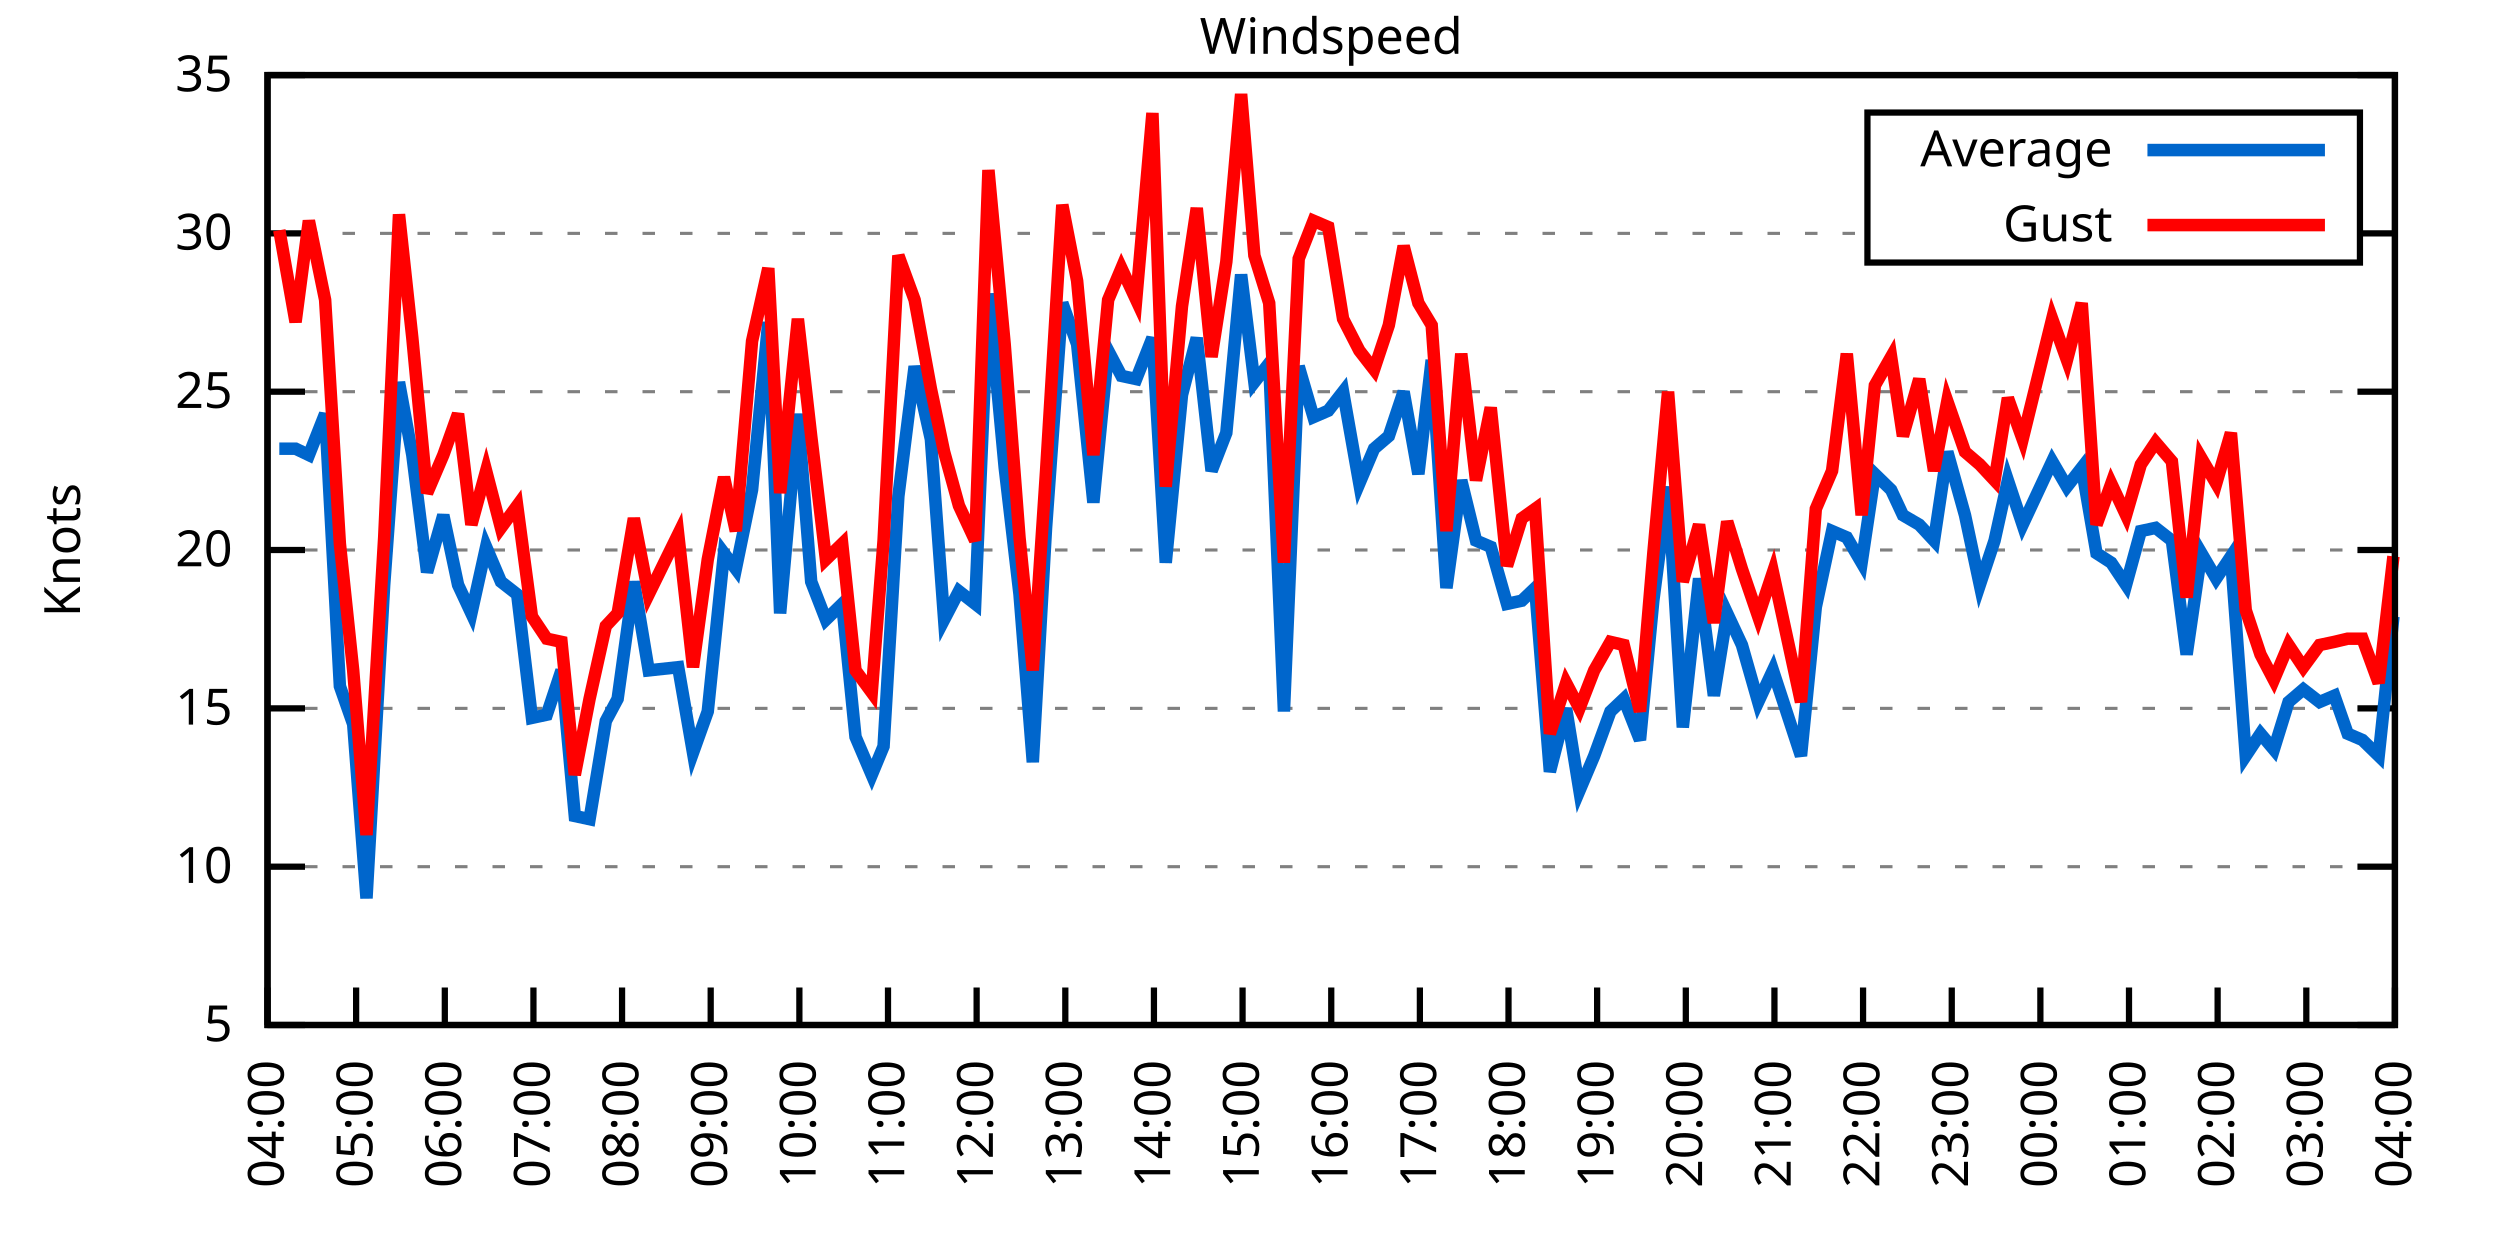
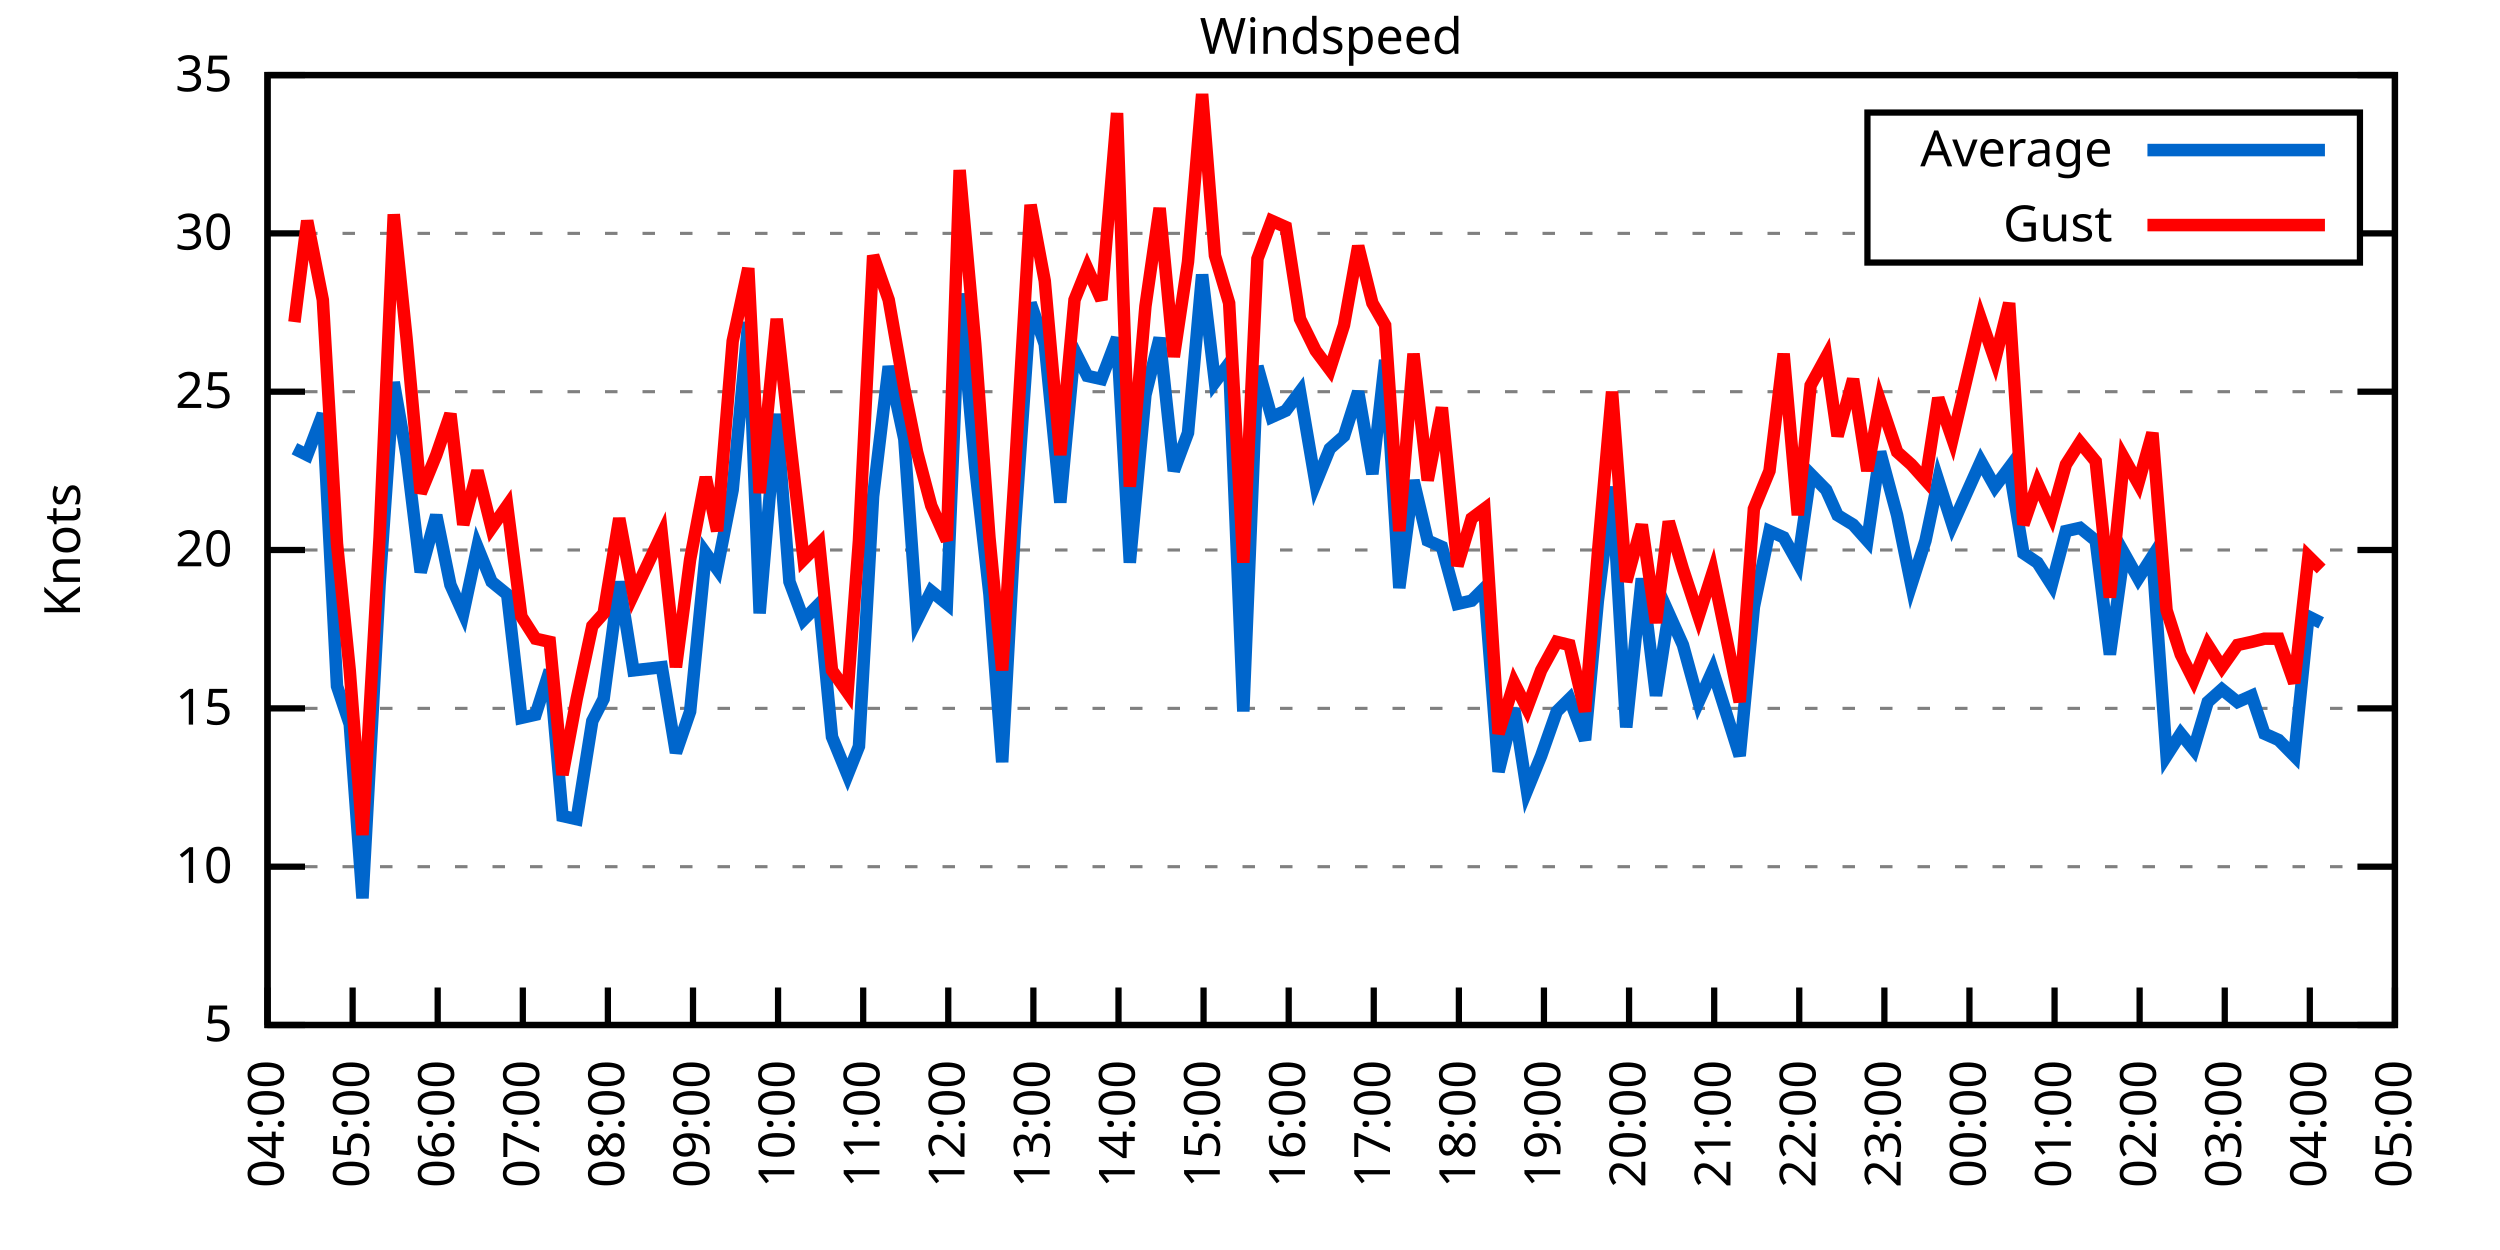
<svg xmlns="http://www.w3.org/2000/svg" xmlns:xlink="http://www.w3.org/1999/xlink" width="400" height="200" viewBox="0 0 400 200">
  <g id="gnuplot_canvas">
    <rect x="0" y="0" width="400" height="200" fill="none" />
    <defs>
      <circle id="gpDot" r="0.5" stroke-width="0.5" stroke="currentColor" />
      <path id="gpPt0" stroke-width="0.333" stroke="currentColor" d="M-1,0 h2 M0,-1 v2" />
      <path id="gpPt1" stroke-width="0.333" stroke="currentColor" d="M-1,-1 L1,1 M1,-1 L-1,1" />
      <path id="gpPt2" stroke-width="0.333" stroke="currentColor" d="M-1,0 L1,0 M0,-1 L0,1 M-1,-1 L1,1 M-1,1 L1,-1" />
      <rect id="gpPt3" stroke-width="0.333" stroke="currentColor" x="-1" y="-1" width="2" height="2" />
      <rect id="gpPt4" stroke-width="0.333" stroke="currentColor" fill="currentColor" x="-1" y="-1" width="2" height="2" />
      <circle id="gpPt5" stroke-width="0.333" stroke="currentColor" cx="0" cy="0" r="1" />
      <use xlink:href="#gpPt5" id="gpPt6" fill="currentColor" stroke="none" />
      <path id="gpPt7" stroke-width="0.333" stroke="currentColor" d="M0,-1.33 L-1.33,0.67 L1.33,0.67 z" />
      <use xlink:href="#gpPt7" id="gpPt8" fill="currentColor" stroke="none" />
      <use xlink:href="#gpPt7" id="gpPt9" stroke="currentColor" transform="rotate(180)" />
      <use xlink:href="#gpPt9" id="gpPt10" fill="currentColor" stroke="none" />
      <use xlink:href="#gpPt3" id="gpPt11" stroke="currentColor" transform="rotate(45)" />
      <use xlink:href="#gpPt11" id="gpPt12" fill="currentColor" stroke="none" />
      <path id="gpPt13" stroke-width="0.333" stroke="currentColor" d="M0,1.330 L1.265,0.411 L0.782,-1.067 L-0.782,-1.076 L-1.265,0.411 z" />
      <use xlink:href="#gpPt13" id="gpPt14" fill="currentColor" stroke="none" />
      <filter id="textbox" filterUnits="objectBoundingBox" x="0" y="0" height="1" width="1">
        <feFlood flood-color="white" flood-opacity="1" result="bgnd" />
        <feComposite in="SourceGraphic" in2="bgnd" operator="atop" />
      </filter>
      <filter id="greybox" filterUnits="objectBoundingBox" x="0" y="0" height="1" width="1">
        <feFlood flood-color="lightgrey" flood-opacity="1" result="grey" />
        <feComposite in="SourceGraphic" in2="grey" operator="atop" />
      </filter>
    </defs>
    <g fill="none" color="white" stroke="currentColor" stroke-width="1.00" stroke-linecap="butt" stroke-linejoin="miter">
</g>
    <g fill="none" color="black" stroke="currentColor" stroke-width="1.00" stroke-linecap="butt" stroke-linejoin="miter">
      <g stroke="none" shape-rendering="crispEdges">
        <polygon fill="rgb(255, 255, 255)" points="42.80,164.00 383.18,164.00 383.18,12.02 42.80,12.02 " />
      </g>
    </g>
    <g fill="none" color="black" stroke="currentColor" stroke-width="1.00" stroke-linecap="butt" stroke-linejoin="miter">
</g>
    <g fill="none" color="black" stroke="black" stroke-width="0.50" stroke-linecap="butt" stroke-linejoin="miter">
</g>
    <g fill="none" color="gray" stroke="currentColor" stroke-width="0.50" stroke-linecap="butt" stroke-linejoin="miter">
      <path stroke="gray" stroke-dasharray="2,4" class="gridline" d="M42.80,164.00 L383.19,164.00  " />
    </g>
    <g fill="none" color="gray" stroke="gray" stroke-width="1.00" stroke-linecap="butt" stroke-linejoin="miter">
</g>
    <g fill="none" color="black" stroke="currentColor" stroke-width="1.00" stroke-linecap="butt" stroke-linejoin="miter">
      <path stroke="black" d="M42.80,164.00 L48.80,164.00 M383.19,164.00 L377.19,164.00  " />
      <g transform="translate(37.20,166.60)" stroke="none" fill="black" font-family="Sans" font-size="8.00" text-anchor="end">
        <text>
          <tspan font-family="Sans"> 5</tspan>
        </text>
      </g>
    </g>
    <g fill="none" color="black" stroke="currentColor" stroke-width="1.00" stroke-linecap="butt" stroke-linejoin="miter">
</g>
    <g fill="none" color="black" stroke="black" stroke-width="0.50" stroke-linecap="butt" stroke-linejoin="miter">
</g>
    <g fill="none" color="gray" stroke="currentColor" stroke-width="0.50" stroke-linecap="butt" stroke-linejoin="miter">
      <path stroke="gray" stroke-dasharray="2,4" class="gridline" d="M42.80,138.67 L383.19,138.67  " />
    </g>
    <g fill="none" color="gray" stroke="gray" stroke-width="1.00" stroke-linecap="butt" stroke-linejoin="miter">
</g>
    <g fill="none" color="black" stroke="currentColor" stroke-width="1.00" stroke-linecap="butt" stroke-linejoin="miter">
      <path stroke="black" d="M42.80,138.67 L48.80,138.67 M383.19,138.67 L377.19,138.67  " />
      <g transform="translate(37.20,141.27)" stroke="none" fill="black" font-family="Sans" font-size="8.00" text-anchor="end">
        <text>
          <tspan font-family="Sans"> 10</tspan>
        </text>
      </g>
    </g>
    <g fill="none" color="black" stroke="currentColor" stroke-width="1.00" stroke-linecap="butt" stroke-linejoin="miter">
</g>
    <g fill="none" color="black" stroke="black" stroke-width="0.50" stroke-linecap="butt" stroke-linejoin="miter">
</g>
    <g fill="none" color="gray" stroke="currentColor" stroke-width="0.50" stroke-linecap="butt" stroke-linejoin="miter">
      <path stroke="gray" stroke-dasharray="2,4" class="gridline" d="M42.80,113.34 L383.19,113.34  " />
    </g>
    <g fill="none" color="gray" stroke="gray" stroke-width="1.00" stroke-linecap="butt" stroke-linejoin="miter">
</g>
    <g fill="none" color="black" stroke="currentColor" stroke-width="1.00" stroke-linecap="butt" stroke-linejoin="miter">
      <path stroke="black" d="M42.80,113.34 L48.80,113.34 M383.19,113.34 L377.19,113.34  " />
      <g transform="translate(37.20,115.94)" stroke="none" fill="black" font-family="Sans" font-size="8.00" text-anchor="end">
        <text>
          <tspan font-family="Sans"> 15</tspan>
        </text>
      </g>
    </g>
    <g fill="none" color="black" stroke="currentColor" stroke-width="1.00" stroke-linecap="butt" stroke-linejoin="miter">
</g>
    <g fill="none" color="black" stroke="black" stroke-width="0.50" stroke-linecap="butt" stroke-linejoin="miter">
</g>
    <g fill="none" color="gray" stroke="currentColor" stroke-width="0.50" stroke-linecap="butt" stroke-linejoin="miter">
      <path stroke="gray" stroke-dasharray="2,4" class="gridline" d="M42.80,88.00 L383.19,88.00  " />
    </g>
    <g fill="none" color="gray" stroke="gray" stroke-width="1.00" stroke-linecap="butt" stroke-linejoin="miter">
</g>
    <g fill="none" color="black" stroke="currentColor" stroke-width="1.00" stroke-linecap="butt" stroke-linejoin="miter">
      <path stroke="black" d="M42.80,88.00 L48.80,88.00 M383.19,88.00 L377.19,88.00  " />
      <g transform="translate(37.20,90.60)" stroke="none" fill="black" font-family="Sans" font-size="8.00" text-anchor="end">
        <text>
          <tspan font-family="Sans"> 20</tspan>
        </text>
      </g>
    </g>
    <g fill="none" color="black" stroke="currentColor" stroke-width="1.00" stroke-linecap="butt" stroke-linejoin="miter">
</g>
    <g fill="none" color="black" stroke="black" stroke-width="0.50" stroke-linecap="butt" stroke-linejoin="miter">
</g>
    <g fill="none" color="gray" stroke="currentColor" stroke-width="0.50" stroke-linecap="butt" stroke-linejoin="miter">
      <path stroke="gray" stroke-dasharray="2,4" class="gridline" d="M42.80,62.67 L383.19,62.67  " />
    </g>
    <g fill="none" color="gray" stroke="gray" stroke-width="1.00" stroke-linecap="butt" stroke-linejoin="miter">
</g>
    <g fill="none" color="black" stroke="currentColor" stroke-width="1.00" stroke-linecap="butt" stroke-linejoin="miter">
      <path stroke="black" d="M42.80,62.67 L48.80,62.67 M383.19,62.67 L377.19,62.67  " />
      <g transform="translate(37.20,65.27)" stroke="none" fill="black" font-family="Sans" font-size="8.00" text-anchor="end">
        <text>
          <tspan font-family="Sans"> 25</tspan>
        </text>
      </g>
    </g>
    <g fill="none" color="black" stroke="currentColor" stroke-width="1.00" stroke-linecap="butt" stroke-linejoin="miter">
</g>
    <g fill="none" color="black" stroke="black" stroke-width="0.50" stroke-linecap="butt" stroke-linejoin="miter">
</g>
    <g fill="none" color="gray" stroke="currentColor" stroke-width="0.50" stroke-linecap="butt" stroke-linejoin="miter">
      <path stroke="gray" stroke-dasharray="2,4" class="gridline" d="M42.80,37.34 L298.79,37.34 M377.59,37.34 L383.19,37.34  " />
    </g>
    <g fill="none" color="gray" stroke="gray" stroke-width="1.00" stroke-linecap="butt" stroke-linejoin="miter">
</g>
    <g fill="none" color="black" stroke="currentColor" stroke-width="1.00" stroke-linecap="butt" stroke-linejoin="miter">
      <path stroke="black" d="M42.80,37.34 L48.80,37.34 M383.19,37.34 L377.19,37.34  " />
      <g transform="translate(37.20,39.94)" stroke="none" fill="black" font-family="Sans" font-size="8.00" text-anchor="end">
        <text>
          <tspan font-family="Sans"> 30</tspan>
        </text>
      </g>
    </g>
    <g fill="none" color="black" stroke="currentColor" stroke-width="1.00" stroke-linecap="butt" stroke-linejoin="miter">
</g>
    <g fill="none" color="black" stroke="black" stroke-width="0.50" stroke-linecap="butt" stroke-linejoin="miter">
</g>
    <g fill="none" color="gray" stroke="currentColor" stroke-width="0.50" stroke-linecap="butt" stroke-linejoin="miter">
      <path stroke="gray" stroke-dasharray="2,4" class="gridline" d="M42.80,12.01 L383.19,12.01  " />
    </g>
    <g fill="none" color="gray" stroke="gray" stroke-width="1.00" stroke-linecap="butt" stroke-linejoin="miter">
</g>
    <g fill="none" color="black" stroke="currentColor" stroke-width="1.00" stroke-linecap="butt" stroke-linejoin="miter">
      <path stroke="black" d="M42.80,12.01 L48.80,12.01 M383.19,12.01 L377.19,12.01  " />
      <g transform="translate(37.20,14.61)" stroke="none" fill="black" font-family="Sans" font-size="8.00" text-anchor="end">
        <text>
          <tspan font-family="Sans"> 35</tspan>
        </text>
      </g>
    </g>
    <g fill="none" color="black" stroke="currentColor" stroke-width="1.00" stroke-linecap="butt" stroke-linejoin="miter">
      <path stroke="black" d="M42.80,164.00 L42.80,158.00  " />
      <g transform="translate(45.40,169.60) rotate(270.00)" stroke="none" fill="black" font-family="Sans" font-size="8.00" text-anchor="end">
        <text>
          <tspan font-family="Sans">04:00</tspan>
        </text>
      </g>
    </g>
    <g fill="none" color="black" stroke="currentColor" stroke-width="1.00" stroke-linecap="butt" stroke-linejoin="miter">
-       <path stroke="black" d="M56.98,164.00 L56.98,158.00  " />
-       <g transform="translate(59.58,169.60) rotate(270.00)" stroke="none" fill="black" font-family="Sans" font-size="8.00" text-anchor="end">
+       <path stroke="black" d="M56.42,164.00 L56.42,158.00  " />
+       <g transform="translate(59.02,169.60) rotate(270.00)" stroke="none" fill="black" font-family="Sans" font-size="8.00" text-anchor="end">
        <text>
          <tspan font-family="Sans">05:00</tspan>
        </text>
      </g>
    </g>
    <g fill="none" color="black" stroke="currentColor" stroke-width="1.00" stroke-linecap="butt" stroke-linejoin="miter">
-       <path stroke="black" d="M71.17,164.00 L71.17,158.00  " />
-       <g transform="translate(73.77,169.60) rotate(270.00)" stroke="none" fill="black" font-family="Sans" font-size="8.00" text-anchor="end">
+       <path stroke="black" d="M70.03,164.00 L70.03,158.00  " />
+       <g transform="translate(72.63,169.60) rotate(270.00)" stroke="none" fill="black" font-family="Sans" font-size="8.00" text-anchor="end">
        <text>
          <tspan font-family="Sans">06:00</tspan>
        </text>
      </g>
    </g>
    <g fill="none" color="black" stroke="currentColor" stroke-width="1.00" stroke-linecap="butt" stroke-linejoin="miter">
-       <path stroke="black" d="M85.35,164.00 L85.35,158.00  " />
-       <g transform="translate(87.95,169.60) rotate(270.00)" stroke="none" fill="black" font-family="Sans" font-size="8.00" text-anchor="end">
+       <path stroke="black" d="M83.65,164.00 L83.65,158.00  " />
+       <g transform="translate(86.25,169.60) rotate(270.00)" stroke="none" fill="black" font-family="Sans" font-size="8.00" text-anchor="end">
        <text>
          <tspan font-family="Sans">07:00</tspan>
        </text>
      </g>
    </g>
    <g fill="none" color="black" stroke="currentColor" stroke-width="1.00" stroke-linecap="butt" stroke-linejoin="miter">
-       <path stroke="black" d="M99.53,164.00 L99.53,158.00  " />
-       <g transform="translate(102.13,169.60) rotate(270.00)" stroke="none" fill="black" font-family="Sans" font-size="8.00" text-anchor="end">
+       <path stroke="black" d="M97.26,164.00 L97.26,158.00  " />
+       <g transform="translate(99.86,169.60) rotate(270.00)" stroke="none" fill="black" font-family="Sans" font-size="8.00" text-anchor="end">
        <text>
          <tspan font-family="Sans">08:00</tspan>
        </text>
      </g>
    </g>
    <g fill="none" color="black" stroke="currentColor" stroke-width="1.00" stroke-linecap="butt" stroke-linejoin="miter">
-       <path stroke="black" d="M113.71,164.00 L113.71,158.00  " />
-       <g transform="translate(116.31,169.60) rotate(270.00)" stroke="none" fill="black" font-family="Sans" font-size="8.00" text-anchor="end">
+       <path stroke="black" d="M110.88,164.00 L110.88,158.00  " />
+       <g transform="translate(113.48,169.60) rotate(270.00)" stroke="none" fill="black" font-family="Sans" font-size="8.00" text-anchor="end">
        <text>
          <tspan font-family="Sans">09:00</tspan>
        </text>
      </g>
    </g>
    <g fill="none" color="black" stroke="currentColor" stroke-width="1.00" stroke-linecap="butt" stroke-linejoin="miter">
-       <path stroke="black" d="M127.90,164.00 L127.90,158.00  " />
-       <g transform="translate(130.50,169.60) rotate(270.00)" stroke="none" fill="black" font-family="Sans" font-size="8.00" text-anchor="end">
+       <path stroke="black" d="M124.49,164.00 L124.49,158.00  " />
+       <g transform="translate(127.09,169.60) rotate(270.00)" stroke="none" fill="black" font-family="Sans" font-size="8.00" text-anchor="end">
        <text>
          <tspan font-family="Sans">10:00</tspan>
        </text>
      </g>
    </g>
    <g fill="none" color="black" stroke="currentColor" stroke-width="1.00" stroke-linecap="butt" stroke-linejoin="miter">
-       <path stroke="black" d="M142.08,164.00 L142.08,158.00  " />
-       <g transform="translate(144.68,169.60) rotate(270.00)" stroke="none" fill="black" font-family="Sans" font-size="8.00" text-anchor="end">
+       <path stroke="black" d="M138.11,164.00 L138.11,158.00  " />
+       <g transform="translate(140.71,169.60) rotate(270.00)" stroke="none" fill="black" font-family="Sans" font-size="8.00" text-anchor="end">
        <text>
          <tspan font-family="Sans">11:00</tspan>
        </text>
      </g>
    </g>
    <g fill="none" color="black" stroke="currentColor" stroke-width="1.00" stroke-linecap="butt" stroke-linejoin="miter">
-       <path stroke="black" d="M156.26,164.00 L156.26,158.00  " />
-       <g transform="translate(158.86,169.60) rotate(270.00)" stroke="none" fill="black" font-family="Sans" font-size="8.00" text-anchor="end">
+       <path stroke="black" d="M151.72,164.00 L151.72,158.00  " />
+       <g transform="translate(154.32,169.60) rotate(270.00)" stroke="none" fill="black" font-family="Sans" font-size="8.00" text-anchor="end">
        <text>
          <tspan font-family="Sans">12:00</tspan>
        </text>
      </g>
    </g>
    <g fill="none" color="black" stroke="currentColor" stroke-width="1.00" stroke-linecap="butt" stroke-linejoin="miter">
-       <path stroke="black" d="M170.45,164.00 L170.45,158.00  " />
-       <g transform="translate(173.05,169.60) rotate(270.00)" stroke="none" fill="black" font-family="Sans" font-size="8.00" text-anchor="end">
+       <path stroke="black" d="M165.34,164.00 L165.34,158.00  " />
+       <g transform="translate(167.94,169.60) rotate(270.00)" stroke="none" fill="black" font-family="Sans" font-size="8.00" text-anchor="end">
        <text>
          <tspan font-family="Sans">13:00</tspan>
        </text>
      </g>
    </g>
    <g fill="none" color="black" stroke="currentColor" stroke-width="1.00" stroke-linecap="butt" stroke-linejoin="miter">
-       <path stroke="black" d="M184.63,164.00 L184.63,158.00  " />
-       <g transform="translate(187.23,169.60) rotate(270.00)" stroke="none" fill="black" font-family="Sans" font-size="8.00" text-anchor="end">
+       <path stroke="black" d="M178.96,164.00 L178.96,158.00  " />
+       <g transform="translate(181.56,169.60) rotate(270.00)" stroke="none" fill="black" font-family="Sans" font-size="8.00" text-anchor="end">
        <text>
          <tspan font-family="Sans">14:00</tspan>
        </text>
      </g>
    </g>
    <g fill="none" color="black" stroke="currentColor" stroke-width="1.00" stroke-linecap="butt" stroke-linejoin="miter">
-       <path stroke="black" d="M198.81,164.00 L198.81,158.00  " />
-       <g transform="translate(201.41,169.60) rotate(270.00)" stroke="none" fill="black" font-family="Sans" font-size="8.00" text-anchor="end">
+       <path stroke="black" d="M192.57,164.00 L192.57,158.00  " />
+       <g transform="translate(195.17,169.60) rotate(270.00)" stroke="none" fill="black" font-family="Sans" font-size="8.00" text-anchor="end">
        <text>
          <tspan font-family="Sans">15:00</tspan>
        </text>
      </g>
    </g>
    <g fill="none" color="black" stroke="currentColor" stroke-width="1.00" stroke-linecap="butt" stroke-linejoin="miter">
-       <path stroke="black" d="M213.00,164.00 L213.00,158.00  " />
-       <g transform="translate(215.60,169.60) rotate(270.00)" stroke="none" fill="black" font-family="Sans" font-size="8.00" text-anchor="end">
+       <path stroke="black" d="M206.19,164.00 L206.19,158.00  " />
+       <g transform="translate(208.79,169.60) rotate(270.00)" stroke="none" fill="black" font-family="Sans" font-size="8.00" text-anchor="end">
        <text>
          <tspan font-family="Sans">16:00</tspan>
        </text>
      </g>
    </g>
    <g fill="none" color="black" stroke="currentColor" stroke-width="1.00" stroke-linecap="butt" stroke-linejoin="miter">
-       <path stroke="black" d="M227.18,164.00 L227.18,158.00  " />
-       <g transform="translate(229.78,169.60) rotate(270.00)" stroke="none" fill="black" font-family="Sans" font-size="8.00" text-anchor="end">
+       <path stroke="black" d="M219.80,164.00 L219.80,158.00  " />
+       <g transform="translate(222.40,169.60) rotate(270.00)" stroke="none" fill="black" font-family="Sans" font-size="8.00" text-anchor="end">
        <text>
          <tspan font-family="Sans">17:00</tspan>
        </text>
      </g>
    </g>
    <g fill="none" color="black" stroke="currentColor" stroke-width="1.00" stroke-linecap="butt" stroke-linejoin="miter">
-       <path stroke="black" d="M241.36,164.00 L241.36,158.00  " />
-       <g transform="translate(243.96,169.60) rotate(270.00)" stroke="none" fill="black" font-family="Sans" font-size="8.00" text-anchor="end">
+       <path stroke="black" d="M233.42,164.00 L233.42,158.00  " />
+       <g transform="translate(236.02,169.60) rotate(270.00)" stroke="none" fill="black" font-family="Sans" font-size="8.00" text-anchor="end">
        <text>
          <tspan font-family="Sans">18:00</tspan>
        </text>
      </g>
    </g>
    <g fill="none" color="black" stroke="currentColor" stroke-width="1.00" stroke-linecap="butt" stroke-linejoin="miter">
-       <path stroke="black" d="M255.54,164.00 L255.54,158.00  " />
-       <g transform="translate(258.14,169.60) rotate(270.00)" stroke="none" fill="black" font-family="Sans" font-size="8.00" text-anchor="end">
+       <path stroke="black" d="M247.03,164.00 L247.03,158.00  " />
+       <g transform="translate(249.63,169.60) rotate(270.00)" stroke="none" fill="black" font-family="Sans" font-size="8.00" text-anchor="end">
        <text>
          <tspan font-family="Sans">19:00</tspan>
        </text>
      </g>
    </g>
    <g fill="none" color="black" stroke="currentColor" stroke-width="1.00" stroke-linecap="butt" stroke-linejoin="miter">
-       <path stroke="black" d="M269.73,164.00 L269.73,158.00  " />
-       <g transform="translate(272.33,169.60) rotate(270.00)" stroke="none" fill="black" font-family="Sans" font-size="8.00" text-anchor="end">
+       <path stroke="black" d="M260.65,164.00 L260.65,158.00  " />
+       <g transform="translate(263.25,169.60) rotate(270.00)" stroke="none" fill="black" font-family="Sans" font-size="8.00" text-anchor="end">
        <text>
          <tspan font-family="Sans">20:00</tspan>
        </text>
      </g>
    </g>
    <g fill="none" color="black" stroke="currentColor" stroke-width="1.00" stroke-linecap="butt" stroke-linejoin="miter">
-       <path stroke="black" d="M283.91,164.00 L283.91,158.00  " />
-       <g transform="translate(286.51,169.60) rotate(270.00)" stroke="none" fill="black" font-family="Sans" font-size="8.00" text-anchor="end">
+       <path stroke="black" d="M274.27,164.00 L274.27,158.00  " />
+       <g transform="translate(276.87,169.60) rotate(270.00)" stroke="none" fill="black" font-family="Sans" font-size="8.00" text-anchor="end">
        <text>
          <tspan font-family="Sans">21:00</tspan>
        </text>
      </g>
    </g>
    <g fill="none" color="black" stroke="currentColor" stroke-width="1.00" stroke-linecap="butt" stroke-linejoin="miter">
-       <path stroke="black" d="M298.09,164.00 L298.09,158.00  " />
-       <g transform="translate(300.69,169.60) rotate(270.00)" stroke="none" fill="black" font-family="Sans" font-size="8.00" text-anchor="end">
+       <path stroke="black" d="M287.88,164.00 L287.88,158.00  " />
+       <g transform="translate(290.48,169.60) rotate(270.00)" stroke="none" fill="black" font-family="Sans" font-size="8.00" text-anchor="end">
        <text>
          <tspan font-family="Sans">22:00</tspan>
        </text>
      </g>
    </g>
    <g fill="none" color="black" stroke="currentColor" stroke-width="1.00" stroke-linecap="butt" stroke-linejoin="miter">
-       <path stroke="black" d="M312.28,164.00 L312.28,158.00  " />
-       <g transform="translate(314.88,169.60) rotate(270.00)" stroke="none" fill="black" font-family="Sans" font-size="8.00" text-anchor="end">
+       <path stroke="black" d="M301.50,164.00 L301.50,158.00  " />
+       <g transform="translate(304.10,169.60) rotate(270.00)" stroke="none" fill="black" font-family="Sans" font-size="8.00" text-anchor="end">
        <text>
          <tspan font-family="Sans">23:00</tspan>
        </text>
      </g>
    </g>
    <g fill="none" color="black" stroke="currentColor" stroke-width="1.00" stroke-linecap="butt" stroke-linejoin="miter">
-       <path stroke="black" d="M326.46,164.00 L326.46,158.00  " />
-       <g transform="translate(329.06,169.60) rotate(270.00)" stroke="none" fill="black" font-family="Sans" font-size="8.00" text-anchor="end">
+       <path stroke="black" d="M315.11,164.00 L315.11,158.00  " />
+       <g transform="translate(317.71,169.60) rotate(270.00)" stroke="none" fill="black" font-family="Sans" font-size="8.00" text-anchor="end">
        <text>
          <tspan font-family="Sans">00:00</tspan>
        </text>
      </g>
    </g>
    <g fill="none" color="black" stroke="currentColor" stroke-width="1.00" stroke-linecap="butt" stroke-linejoin="miter">
-       <path stroke="black" d="M340.64,164.00 L340.64,158.00  " />
-       <g transform="translate(343.24,169.60) rotate(270.00)" stroke="none" fill="black" font-family="Sans" font-size="8.00" text-anchor="end">
+       <path stroke="black" d="M328.73,164.00 L328.73,158.00  " />
+       <g transform="translate(331.33,169.60) rotate(270.00)" stroke="none" fill="black" font-family="Sans" font-size="8.00" text-anchor="end">
        <text>
          <tspan font-family="Sans">01:00</tspan>
        </text>
      </g>
    </g>
    <g fill="none" color="black" stroke="currentColor" stroke-width="1.00" stroke-linecap="butt" stroke-linejoin="miter">
-       <path stroke="black" d="M354.82,164.00 L354.82,158.00  " />
-       <g transform="translate(357.42,169.60) rotate(270.00)" stroke="none" fill="black" font-family="Sans" font-size="8.00" text-anchor="end">
+       <path stroke="black" d="M342.34,164.00 L342.34,158.00  " />
+       <g transform="translate(344.94,169.60) rotate(270.00)" stroke="none" fill="black" font-family="Sans" font-size="8.00" text-anchor="end">
        <text>
          <tspan font-family="Sans">02:00</tspan>
        </text>
      </g>
    </g>
    <g fill="none" color="black" stroke="currentColor" stroke-width="1.00" stroke-linecap="butt" stroke-linejoin="miter">
-       <path stroke="black" d="M369.01,164.00 L369.01,158.00  " />
-       <g transform="translate(371.61,169.60) rotate(270.00)" stroke="none" fill="black" font-family="Sans" font-size="8.00" text-anchor="end">
+       <path stroke="black" d="M355.96,164.00 L355.96,158.00  " />
+       <g transform="translate(358.56,169.60) rotate(270.00)" stroke="none" fill="black" font-family="Sans" font-size="8.00" text-anchor="end">
        <text>
          <tspan font-family="Sans">03:00</tspan>
+         </text>
+       </g>
+     </g>
+     <g fill="none" color="black" stroke="currentColor" stroke-width="1.00" stroke-linecap="butt" stroke-linejoin="miter">
+       <path stroke="black" d="M369.57,164.00 L369.57,158.00  " />
+       <g transform="translate(372.17,169.60) rotate(270.00)" stroke="none" fill="black" font-family="Sans" font-size="8.00" text-anchor="end">
+         <text>
+           <tspan font-family="Sans">04:00</tspan>
        </text>
      </g>
    </g>
    <g fill="none" color="black" stroke="currentColor" stroke-width="1.00" stroke-linecap="butt" stroke-linejoin="miter">
      <path stroke="black" d="M383.19,164.00 L383.19,158.00  " />
      <g transform="translate(385.79,169.60) rotate(270.00)" stroke="none" fill="black" font-family="Sans" font-size="8.00" text-anchor="end">
        <text>
-           <tspan font-family="Sans">04:00</tspan>
+           <tspan font-family="Sans">05:00</tspan>
        </text>
      </g>
    </g>
    <g fill="none" color="black" stroke="currentColor" stroke-width="1.00" stroke-linecap="butt" stroke-linejoin="miter">
</g>
    <g fill="none" color="black" stroke="currentColor" stroke-width="1.00" stroke-linecap="butt" stroke-linejoin="miter">
      <path stroke="black" d="M42.80,12.01 L42.80,164.00 L383.19,164.00 L383.19,12.01 L42.80,12.01 Z  " />
    </g>
    <g fill="none" color="black" stroke="currentColor" stroke-width="1.00" stroke-linecap="butt" stroke-linejoin="miter">
</g>
    <g fill="none" color="black" stroke="currentColor" stroke-width="1.00" stroke-linecap="butt" stroke-linejoin="miter">
      <path stroke="black" d="M298.79,42.01 L298.79,18.01 L377.59,18.01 L377.59,42.01 L298.79,42.01 Z  " />
    </g>
    <g id="Windspeed_plot_1">
      <g fill="none" color="white" stroke="black" stroke-width="2.00" stroke-linecap="butt" stroke-linejoin="miter">
</g>
      <g fill="none" color="black" stroke="currentColor" stroke-width="2.00" stroke-linecap="butt" stroke-linejoin="miter">
        <g transform="translate(337.99,26.61)" stroke="none" fill="black" font-family="Sans" font-size="8.00" text-anchor="end">
          <text>
            <tspan font-family="Sans">Average</tspan>
          </text>
        </g>
      </g>
      <g fill="none" color="black" stroke="currentColor" stroke-width="2.00" stroke-linecap="butt" stroke-linejoin="miter">
-         <path stroke="rgb(  0, 102, 204)" d="M343.59,24.01 L371.99,24.01 M44.69,71.79 L47.29,71.79 L49.42,72.81 L52.02,66.22 L54.38,109.79 L56.51,115.87   L58.64,143.73 L61.47,93.58 L63.84,61.15 L65.97,72.81 L68.33,91.55 L70.93,82.43 L73.29,93.58 L75.42,98.14   L77.78,87.50 L80.15,93.07 L82.75,95.10 L85.11,114.86 L87.48,114.35 L89.84,107.26 L91.97,130.56 L94.33,131.07   L96.93,115.36 L98.82,111.82 L101.42,93.07 L103.79,107.26 L108.51,106.75 L110.88,120.43 L113.24,113.84 L115.84,88.51   L117.73,91.04 L120.33,78.38 L122.93,51.53 L124.82,98.14 L127.66,66.22 L129.79,93.07 L132.15,99.15 L134.75,96.62   L136.88,117.90 L139.48,123.98 L141.37,119.42 L143.74,79.39 L146.34,58.62 L148.94,70.27 L151.06,99.15 L153.43,94.59   L156.03,96.62 L158.15,46.97 L160.75,74.83 L163.12,95.10 L165.25,121.95 L167.37,84.46 L169.97,48.49 L172.34,55.07   L174.94,80.41 L177.30,56.09 L179.43,60.14 L181.79,60.65 L184.39,54.06 L186.52,90.03 L189.12,63.18 L191.48,54.06   L193.85,75.34 L196.21,69.26 L198.58,43.93 L200.70,61.15 L203.07,58.11 L205.43,113.84 L207.79,58.62 L210.16,66.73   L212.52,65.71 L214.89,62.67 L217.49,77.37 L219.85,71.79 L222.21,69.77 L224.58,62.67 L226.94,75.85 L229.07,57.61   L231.43,94.08 L233.80,76.86 L236.16,86.49 L238.52,87.50 L241.12,96.62 L243.49,96.11 L245.62,94.08 L247.98,123.47   L250.58,113.34 L252.71,126.51 L255.07,120.94 L257.67,113.84 L259.80,111.82 L262.40,118.40 L264.53,96.11 L266.89,77.87   L269.25,116.38 L271.85,92.56 L274.22,111.31 L276.35,98.14 L278.71,103.20 L281.31,112.32 L283.67,107.26 L288.16,120.94   L290.53,97.12 L293.13,84.97 L295.49,85.98 L297.86,90.03 L299.98,75.85 L302.58,78.38 L304.47,82.43 L307.08,83.95   L309.44,86.49 L311.57,72.30 L314.40,82.43 L316.77,93.58 L319.13,86.49 L321.26,76.86 L323.62,83.95 L328.35,73.82   L330.71,77.87 L333.08,74.83 L335.44,88.51 L337.80,90.03 L340.17,93.58 L342.53,84.97 L344.90,84.46 L347.50,86.49   L349.86,104.72 L352.22,88.51 L354.59,92.56 L356.95,89.02 L359.32,120.94 L361.68,117.39 L363.81,119.92 L366.17,112.32   L368.53,110.30 L371.13,112.32 L373.50,111.31 L375.63,117.39 L377.99,118.40 L380.59,120.94 L382.95,98.64  " />
+         <path stroke="rgb(  0, 102, 204)" d="M343.59,24.01 L371.99,24.01 M47.11,71.79 L49.15,72.81 L51.65,66.22 L53.92,109.79 L55.96,115.87 L58.00,143.73   L60.73,93.58 L63.00,61.15 L65.04,72.81 L67.31,91.55 L69.80,82.43 L72.07,93.58 L74.12,98.14 L76.39,87.50   L78.65,93.07 L81.15,95.10 L83.42,114.86 L85.69,114.35 L87.96,107.26 L90.00,130.56 L92.27,131.07 L94.77,115.36   L96.58,111.82 L99.08,93.07 L101.35,107.26 L105.89,106.75 L108.15,120.43 L110.42,113.84 L112.92,88.51 L114.74,91.04   L117.23,78.38 L119.73,51.53 L121.54,98.14 L124.27,66.22 L126.31,93.07 L128.58,99.15 L131.07,96.62 L133.12,117.90   L135.61,123.98 L137.43,119.42 L139.70,79.39 L142.19,58.62 L144.69,70.27 L146.73,99.15 L149.00,94.59 L151.50,96.62   L153.54,46.97 L156.04,74.83 L158.31,95.10 L160.35,121.95 L162.39,84.46 L164.89,48.49 L167.16,55.07 L169.65,80.41   L171.92,56.09 L173.96,60.14 L176.23,60.65 L178.73,54.06 L180.77,90.03 L183.27,63.18 L185.54,54.06 L187.81,75.34   L190.08,69.26 L192.34,43.93 L194.39,61.15 L196.66,58.11 L198.93,113.84 L201.19,58.62 L203.46,66.73 L205.73,65.71   L208.00,62.67 L210.50,77.37 L212.77,71.79 L215.04,69.77 L217.31,62.67 L219.58,75.85 L221.62,57.61 L223.89,94.08   L226.16,76.86 L228.43,86.49 L230.70,87.50 L233.19,96.62 L235.46,96.11 L237.50,94.08 L239.77,123.47 L242.27,113.34   L244.31,126.51 L246.58,120.94 L249.08,113.84 L251.12,111.82 L253.61,118.40 L255.66,96.11 L257.93,77.87 L260.20,116.38   L262.69,92.56 L264.96,111.31 L267.00,98.14 L269.27,103.20 L271.77,112.32 L274.04,107.26 L278.35,120.94 L280.62,97.12   L283.12,84.97 L285.38,85.98 L287.65,90.03 L289.70,75.85 L292.19,78.38 L294.01,82.43 L296.50,83.95 L298.77,86.49   L300.82,72.30 L303.54,82.43 L305.81,93.58 L308.08,86.49 L310.12,76.86 L312.39,83.95 L316.93,73.82 L319.20,77.87   L321.47,74.83 L323.74,88.51 L326.00,90.03 L328.27,93.58 L330.54,84.97 L332.81,84.46 L335.31,86.49 L337.58,104.72   L339.85,88.51 L342.12,92.56 L344.39,89.02 L346.65,120.94 L348.92,117.39 L350.97,119.92 L353.24,112.32 L355.50,110.30   L358.00,112.32 L360.27,111.31 L362.31,117.39 L364.58,118.40 L367.08,120.94 L369.35,98.64 L371.39,99.66  " />
      </g>
    </g>
    <g id="Windspeed_plot_2">
      <g fill="none" color="black" stroke="currentColor" stroke-width="2.00" stroke-linecap="butt" stroke-linejoin="miter">
        <g transform="translate(337.99,38.61)" stroke="none" fill="black" font-family="Sans" font-size="8.00" text-anchor="end">
          <text>
            <tspan font-family="Sans">Gust</tspan>
          </text>
        </g>
      </g>
      <g fill="none" color="black" stroke="currentColor" stroke-width="2.00" stroke-linecap="butt" stroke-linejoin="miter">
-         <path stroke="rgb(255,   0,   0)" d="M343.59,36.01 L371.99,36.01 M44.69,36.84 L47.29,51.53 L49.42,35.32 L52.02,47.98 L54.38,86.99 L56.51,107.26   L58.64,133.60 L61.47,85.98 L63.84,34.30 L65.97,54.06 L68.33,78.89 L70.93,72.81 L73.29,66.22 L75.42,83.95   L77.78,75.34 L80.15,84.46 L82.75,80.91 L85.11,98.64 L87.48,102.19 L89.84,102.70 L91.97,123.98 L94.33,111.82   L96.93,100.16 L98.82,98.14 L101.42,82.94 L103.79,95.10 L108.51,85.47 L110.88,106.75 L113.24,89.52 L115.84,76.35   L117.73,84.97 L120.33,54.57 L122.93,42.91 L124.82,78.89 L127.66,51.02 L129.79,69.77 L132.15,89.52 L134.75,86.99   L136.88,107.26 L139.48,110.80 L141.37,86.49 L143.74,40.89 L146.34,47.98 L148.94,62.17 L151.06,72.30 L153.43,80.91   L156.03,86.49 L158.15,27.21 L160.75,55.07 L163.12,85.98 L165.25,107.26 L167.37,75.34 L169.97,32.78 L172.34,44.94   L174.94,72.81 L177.30,47.98 L179.43,42.91 L181.79,47.98 L184.39,18.09 L186.52,77.87 L189.12,48.99 L191.48,33.29   L193.85,57.10 L196.21,41.90 L198.58,15.05 L200.70,40.89 L203.07,48.49 L205.43,90.03 L207.79,41.39 L210.16,35.32   L212.52,36.33 L214.89,51.02 L217.49,56.09 L219.85,59.13 L222.21,52.03 L224.58,39.37 L226.94,48.49 L229.07,52.03   L231.43,84.97 L233.80,56.59 L236.16,76.86 L238.52,65.21 L241.12,90.54 L243.49,82.94 L245.62,81.42 L247.98,117.39   L250.58,109.28 L252.71,113.34 L255.07,107.26 L257.67,102.70 L259.80,103.20 L262.40,113.84 L264.53,88.51 L266.89,62.67   L269.25,93.07 L271.85,83.95 L274.22,99.66 L276.35,83.45 L278.71,91.04 L281.31,98.64 L283.67,91.55 L288.16,112.32   L290.53,81.42 L293.13,75.34 L295.49,56.59 L297.86,82.43 L299.98,61.66 L302.58,57.10 L304.47,69.77 L307.08,60.65   L309.44,75.34 L311.57,64.19 L314.40,72.30 L316.77,74.33 L319.13,76.86 L321.26,63.69 L323.62,70.27 L328.35,51.02   L330.71,57.61 L333.08,48.49 L335.44,83.95 L337.80,77.37 L340.17,82.43 L342.53,74.33 L344.90,70.78 L347.50,73.82   L349.86,95.60 L352.22,73.31 L354.59,77.37 L356.95,69.26 L359.32,97.63 L361.68,104.72 L363.81,108.78 L366.17,103.20   L368.53,106.75 L371.13,103.20 L373.50,102.70 L375.63,102.19 L377.99,102.19 L380.59,109.28 L382.95,89.02  " />
+         <path stroke="rgb(255,   0,   0)" d="M343.59,36.01 L371.99,36.01 M47.11,51.53 L49.15,35.32 L51.65,47.98 L53.92,86.99 L55.96,107.26 L58.00,133.60   L60.73,85.98 L63.00,34.30 L65.04,54.06 L67.31,78.89 L69.80,72.81 L72.07,66.22 L74.12,83.95 L76.39,75.34   L78.65,84.46 L81.15,80.91 L83.42,98.64 L85.69,102.19 L87.96,102.70 L90.00,123.98 L92.27,111.82 L94.77,100.16   L96.58,98.14 L99.08,82.94 L101.35,95.10 L105.89,85.47 L108.15,106.75 L110.42,89.52 L112.92,76.35 L114.74,84.97   L117.23,54.57 L119.73,42.91 L121.54,78.89 L124.27,51.02 L126.31,69.77 L128.58,89.52 L131.07,86.99 L133.12,107.26   L135.61,110.80 L137.43,86.49 L139.70,40.89 L142.19,47.98 L144.69,62.17 L146.73,72.30 L149.00,80.91 L151.50,86.49   L153.54,27.21 L156.04,55.07 L158.31,85.98 L160.35,107.26 L162.39,75.34 L164.89,32.78 L167.16,44.94 L169.65,72.81   L171.92,47.98 L173.96,42.91 L176.23,47.98 L178.73,18.09 L180.77,77.87 L183.27,48.99 L185.54,33.29 L187.81,57.10   L190.08,41.90 L192.34,15.05 L194.39,40.89 L196.66,48.49 L198.93,90.03 L201.19,41.39 L203.46,35.32 L205.73,36.33   L208.00,51.02 L210.50,56.09 L212.77,59.13 L215.04,52.03 L217.31,39.37 L219.58,48.49 L221.62,52.03 L223.89,84.97   L226.16,56.59 L228.43,76.86 L230.70,65.21 L233.19,90.54 L235.46,82.94 L237.50,81.42 L239.77,117.39 L242.27,109.28   L244.31,113.34 L246.58,107.26 L249.08,102.70 L251.12,103.20 L253.61,113.84 L255.66,88.51 L257.93,62.67 L260.20,93.07   L262.69,83.95 L264.96,99.66 L267.00,83.45 L269.27,91.04 L271.77,98.64 L274.04,91.55 L278.35,112.32 L280.62,81.42   L283.12,75.34 L285.38,56.59 L287.65,82.43 L289.70,61.66 L292.19,57.10 L294.01,69.77 L296.50,60.65 L298.77,75.34   L300.82,64.19 L303.54,72.30 L305.81,74.33 L308.08,76.86 L310.12,63.69 L312.39,70.27 L316.93,51.02 L319.20,57.61   L321.47,48.49 L323.74,83.95 L326.00,77.37 L328.27,82.43 L330.54,74.33 L332.81,70.78 L335.31,73.82 L337.58,95.60   L339.85,73.31 L342.12,77.37 L344.39,69.26 L346.65,97.63 L348.92,104.72 L350.97,108.78 L353.24,103.20 L355.50,106.75   L358.00,103.20 L360.27,102.70 L362.31,102.19 L364.58,102.19 L367.08,109.28 L369.35,89.02 L371.39,91.04  " />
      </g>
    </g>
    <g fill="none" color="black" stroke="currentColor" stroke-width="2.00" stroke-linecap="butt" stroke-linejoin="miter">
</g>
    <g fill="none" color="black" stroke="black" stroke-width="1.00" stroke-linecap="butt" stroke-linejoin="miter">
</g>
    <g fill="none" color="black" stroke="currentColor" stroke-width="1.00" stroke-linecap="butt" stroke-linejoin="miter">
      <path stroke="black" d="M42.80,12.01 L42.80,164.00 L383.19,164.00 L383.19,12.01 L42.80,12.01 Z  " />
      <g transform="translate(12.80,88.01) rotate(270.00)" stroke="none" fill="black" font-family="Sans" font-size="8.00" text-anchor="middle">
        <text>
          <tspan font-family="Sans">Knots</tspan>
        </text>
      </g>
    </g>
    <g fill="none" color="black" stroke="currentColor" stroke-width="1.00" stroke-linecap="butt" stroke-linejoin="miter">
</g>
    <g fill="none" color="black" stroke="currentColor" stroke-width="1.00" stroke-linecap="butt" stroke-linejoin="miter">
      <g transform="translate(212.99,8.61)" stroke="none" fill="black" font-family="Sans" font-size="8.00" text-anchor="middle">
        <text>
          <tspan font-family="Sans">Windspeed</tspan>
        </text>
      </g>
    </g>
    <g fill="none" color="black" stroke="currentColor" stroke-width="1.00" stroke-linecap="butt" stroke-linejoin="miter">
</g>
  </g>
</svg>
